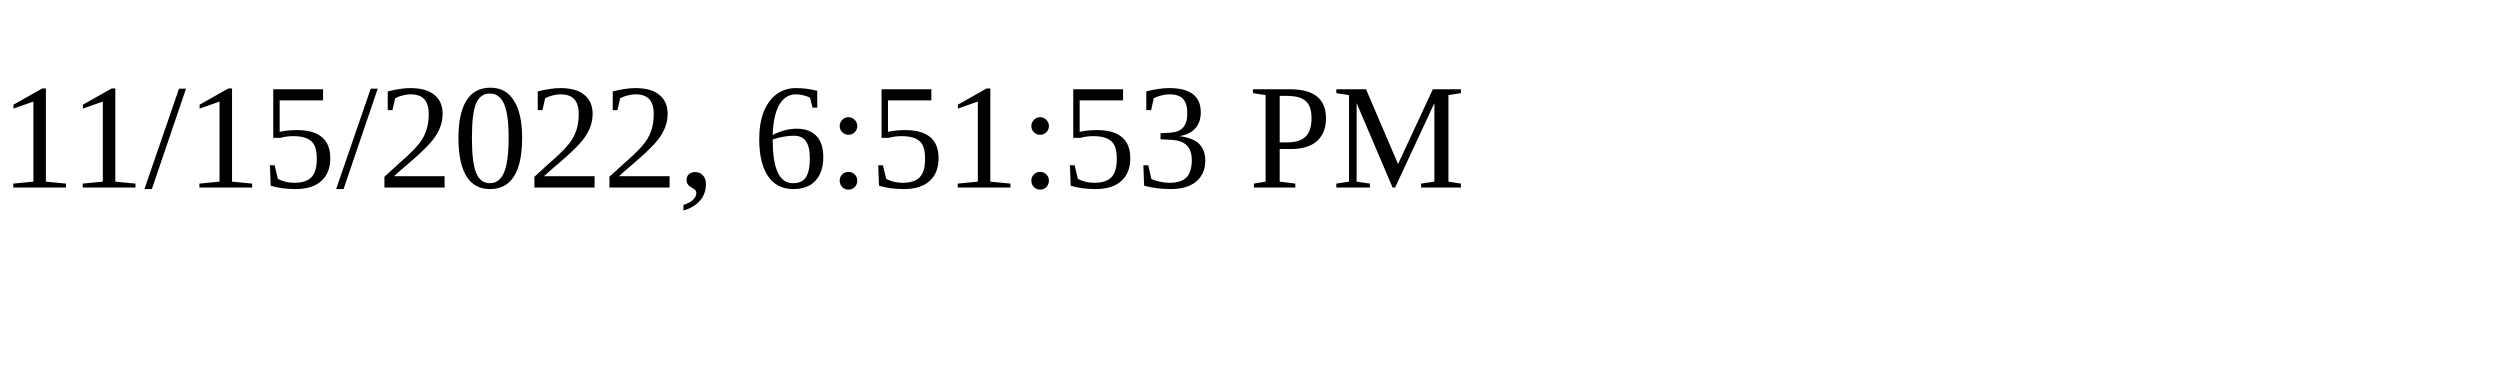
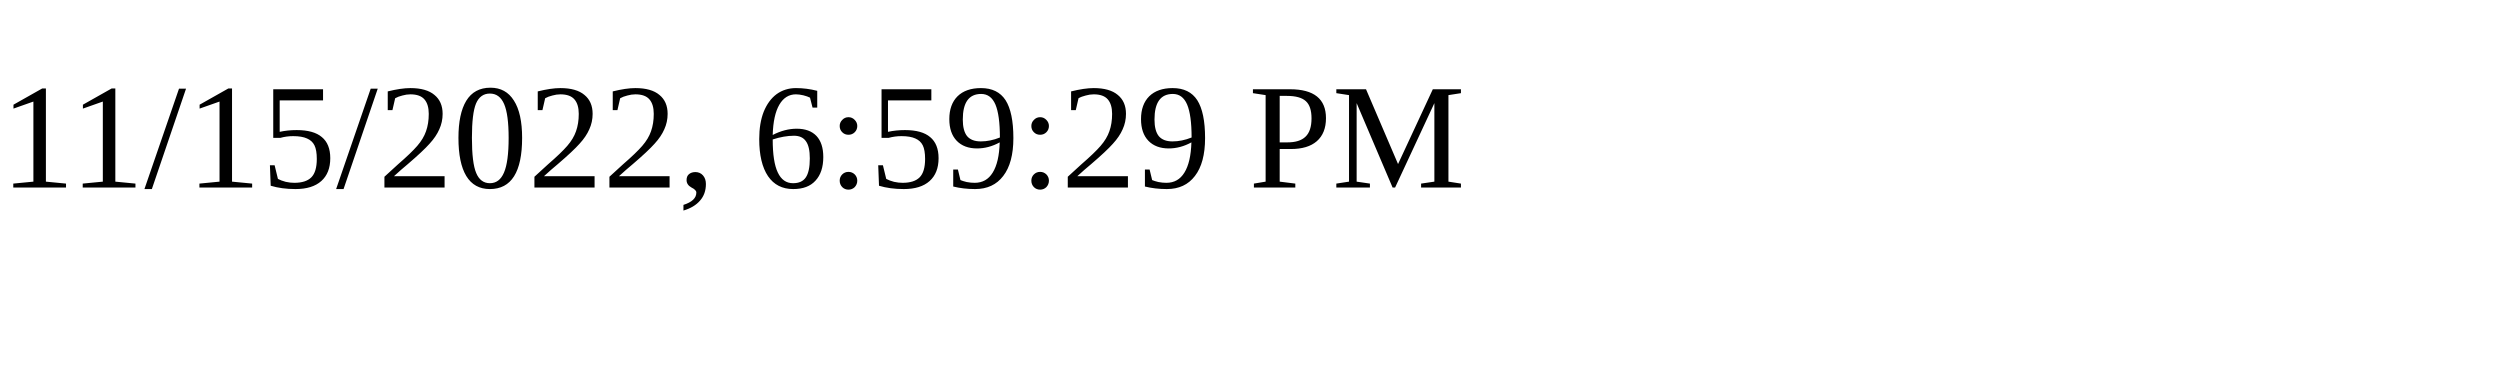
<svg xmlns="http://www.w3.org/2000/svg" height="30" width="200">
-   <text x="0" y="15">11/15/2022, 6:51:53 PM</text>
+   <text x="0" y="15">11/15/2022, 6:59:29 PM</text>
</svg>
